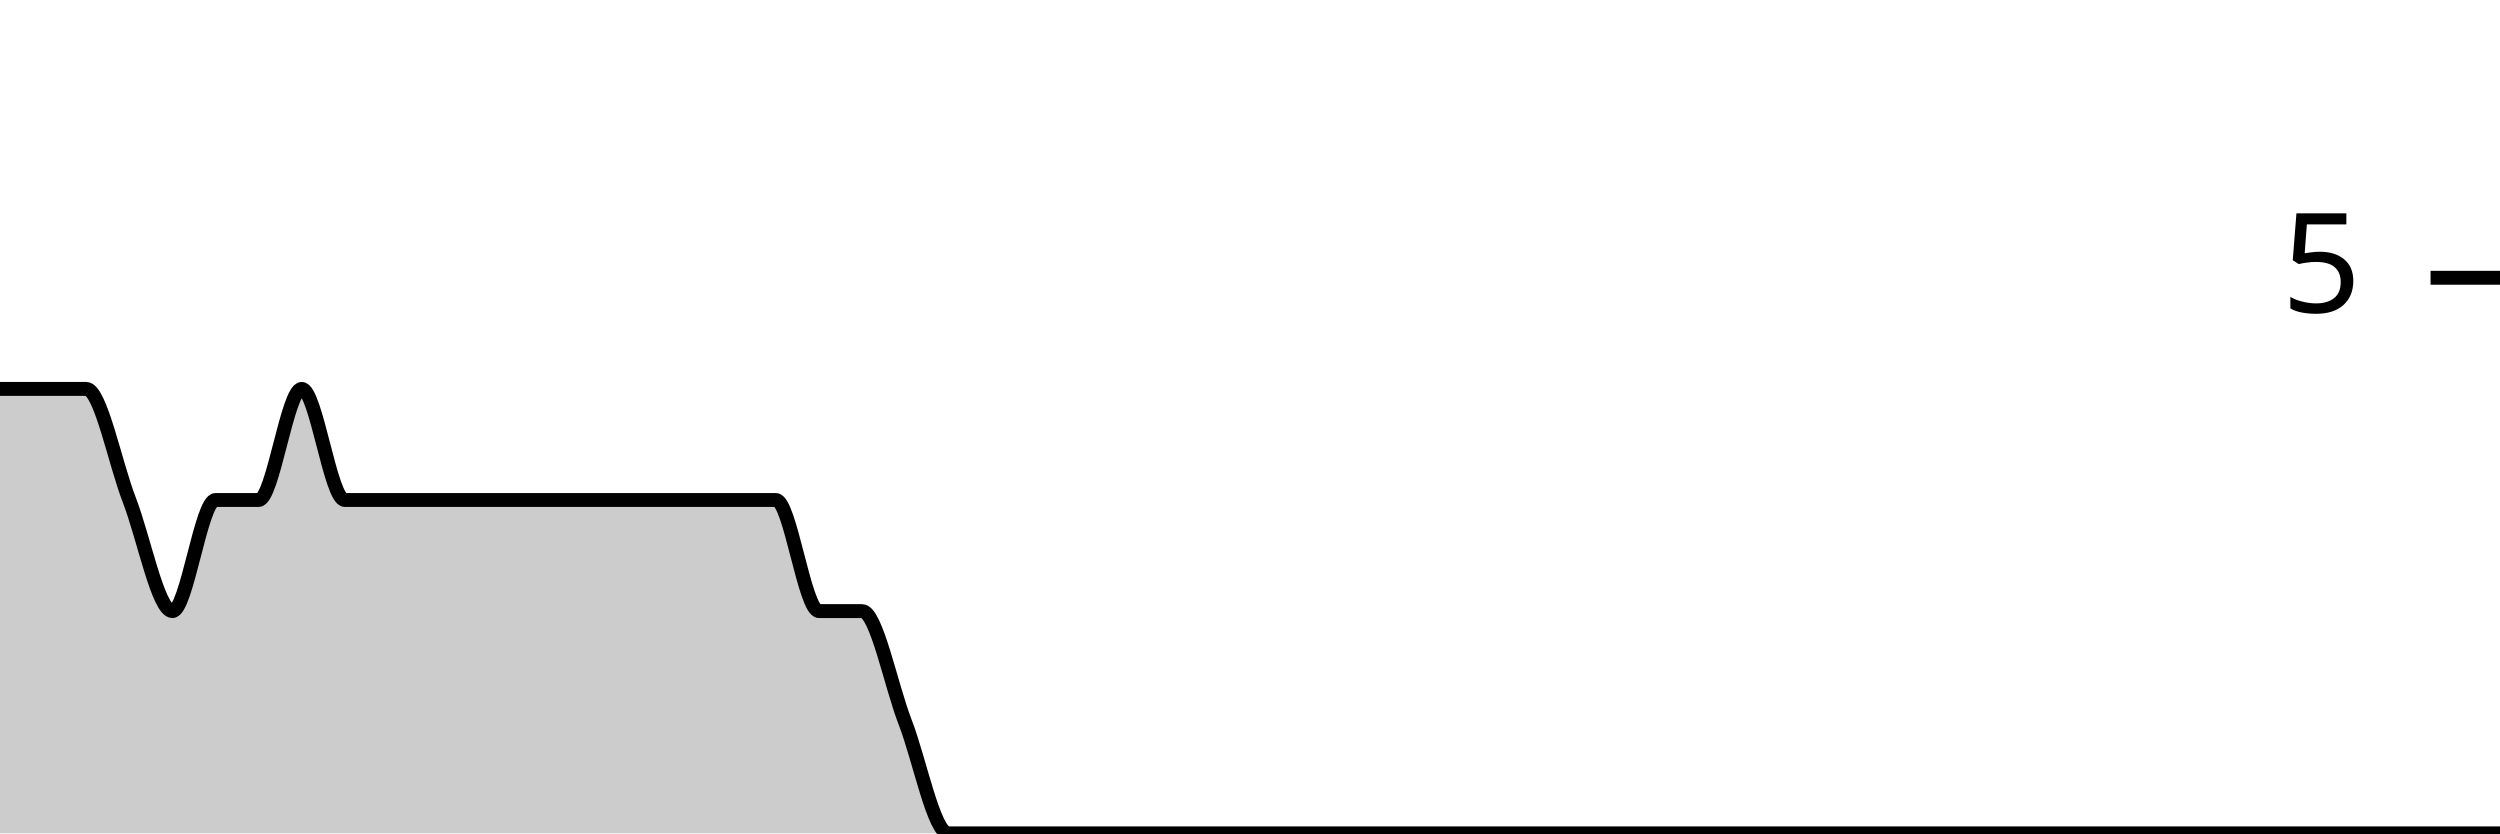
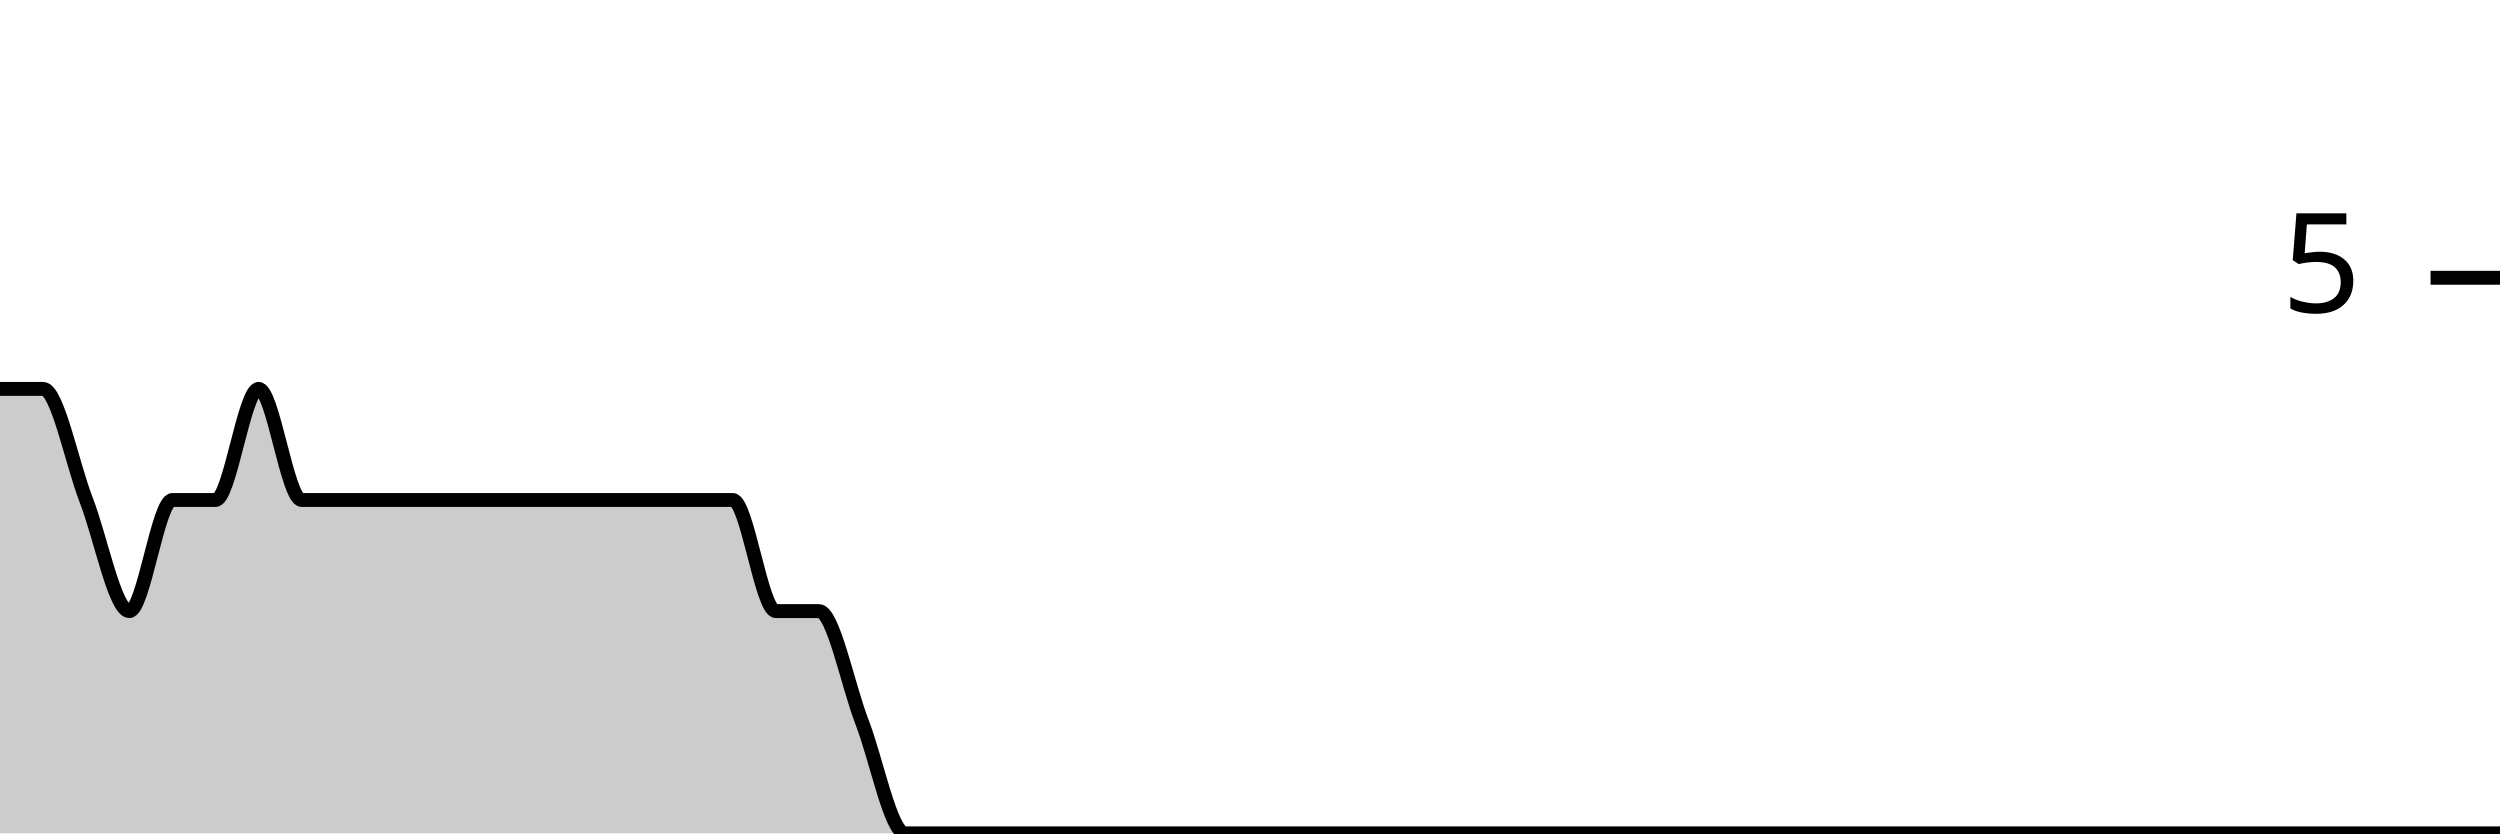
<svg xmlns="http://www.w3.org/2000/svg" viewBox="0 0 180 60">
  <g transform="translate(0,20)">
-     <path class="area" fill="rgba(0, 0, 0, 0.2)" d="M0,8C1.034,8,2.069,8,3.103,8C4.138,8,5.172,8,6.207,8C7.241,8,8.276,13.333,9.31,16C10.345,18.667,11.379,24,12.414,24C13.448,24,14.483,16,15.517,16C16.552,16,17.586,16,18.621,16C19.655,16,20.69,8,21.724,8C22.759,8,23.793,16,24.828,16C25.862,16,26.897,16,27.931,16C28.966,16,30,16,31.034,16C32.069,16,33.103,16,34.138,16C35.172,16,36.207,16,37.241,16C38.276,16,39.31,16,40.345,16C41.379,16,42.414,16,43.448,16C44.483,16,45.517,16,46.552,16C47.586,16,48.621,16,49.655,16C50.69,16,51.724,16,52.759,16C53.793,16,54.828,16,55.862,16C56.897,16,57.931,24,58.966,24C60,24,61.034,24,62.069,24C63.103,24,64.138,29.333,65.172,32C66.207,34.667,67.241,40,68.276,40C69.31,40,70.345,40,71.379,40C72.414,40,73.448,40,74.483,40C75.517,40,76.552,40,77.586,40C78.621,40,79.655,40,80.69,40C81.724,40,82.759,40,83.793,40C84.828,40,85.862,40,86.897,40C87.931,40,88.966,40,90,40C91.034,40,92.069,40,93.103,40C94.138,40,95.172,40,96.207,40C97.241,40,98.276,40,99.31,40C100.345,40,101.379,40,102.414,40C103.448,40,104.483,40,105.517,40C106.552,40,107.586,40,108.621,40C109.655,40,110.69,40,111.724,40C112.759,40,113.793,40,114.828,40C115.862,40,116.897,40,117.931,40C118.966,40,120,40,121.034,40C122.069,40,123.103,40,124.138,40C125.172,40,126.207,40,127.241,40C128.276,40,129.31,40,130.345,40C131.379,40,132.414,40,133.448,40C134.483,40,135.517,40,136.552,40C137.586,40,138.621,40,139.655,40C140.69,40,141.724,40,142.759,40C143.793,40,144.828,40,145.862,40C146.897,40,147.931,40,148.966,40C150,40,151.034,40,152.069,40C153.103,40,154.138,40,155.172,40C156.207,40,157.241,40,158.276,40C159.31,40,160.345,40,161.379,40C162.414,40,163.448,40,164.483,40C165.517,40,166.552,40,167.586,40C168.621,40,169.655,40,170.69,40C171.724,40,172.759,40,173.793,40C174.828,40,175.862,40,176.897,40C177.931,40,178.966,40,180,40L180,40C178.966,40,177.931,40,176.897,40C175.862,40,174.828,40,173.793,40C172.759,40,171.724,40,170.69,40C169.655,40,168.621,40,167.586,40C166.552,40,165.517,40,164.483,40C163.448,40,162.414,40,161.379,40C160.345,40,159.31,40,158.276,40C157.241,40,156.207,40,155.172,40C154.138,40,153.103,40,152.069,40C151.034,40,150,40,148.966,40C147.931,40,146.897,40,145.862,40C144.828,40,143.793,40,142.759,40C141.724,40,140.69,40,139.655,40C138.621,40,137.586,40,136.552,40C135.517,40,134.483,40,133.448,40C132.414,40,131.379,40,130.345,40C129.31,40,128.276,40,127.241,40C126.207,40,125.172,40,124.138,40C123.103,40,122.069,40,121.034,40C120,40,118.966,40,117.931,40C116.897,40,115.862,40,114.828,40C113.793,40,112.759,40,111.724,40C110.69,40,109.655,40,108.621,40C107.586,40,106.552,40,105.517,40C104.483,40,103.448,40,102.414,40C101.379,40,100.345,40,99.31,40C98.276,40,97.241,40,96.207,40C95.172,40,94.138,40,93.103,40C92.069,40,91.034,40,90,40C88.966,40,87.931,40,86.897,40C85.862,40,84.828,40,83.793,40C82.759,40,81.724,40,80.69,40C79.655,40,78.621,40,77.586,40C76.552,40,75.517,40,74.483,40C73.448,40,72.414,40,71.379,40C70.345,40,69.31,40,68.276,40C67.241,40,66.207,40,65.172,40C64.138,40,63.103,40,62.069,40C61.034,40,60,40,58.966,40C57.931,40,56.897,40,55.862,40C54.828,40,53.793,40,52.759,40C51.724,40,50.69,40,49.655,40C48.621,40,47.586,40,46.552,40C45.517,40,44.483,40,43.448,40C42.414,40,41.379,40,40.345,40C39.31,40,38.276,40,37.241,40C36.207,40,35.172,40,34.138,40C33.103,40,32.069,40,31.034,40C30,40,28.966,40,27.931,40C26.897,40,25.862,40,24.828,40C23.793,40,22.759,40,21.724,40C20.69,40,19.655,40,18.621,40C17.586,40,16.552,40,15.517,40C14.483,40,13.448,40,12.414,40C11.379,40,10.345,40,9.31,40C8.276,40,7.241,40,6.207,40C5.172,40,4.138,40,3.103,40C2.069,40,1.034,40,0,40Z" />
-     <path class="line" stroke="black" fill="none" d="M0,8C1.034,8,2.069,8,3.103,8C4.138,8,5.172,8,6.207,8C7.241,8,8.276,13.333,9.31,16C10.345,18.667,11.379,24,12.414,24C13.448,24,14.483,16,15.517,16C16.552,16,17.586,16,18.621,16C19.655,16,20.69,8,21.724,8C22.759,8,23.793,16,24.828,16C25.862,16,26.897,16,27.931,16C28.966,16,30,16,31.034,16C32.069,16,33.103,16,34.138,16C35.172,16,36.207,16,37.241,16C38.276,16,39.31,16,40.345,16C41.379,16,42.414,16,43.448,16C44.483,16,45.517,16,46.552,16C47.586,16,48.621,16,49.655,16C50.69,16,51.724,16,52.759,16C53.793,16,54.828,16,55.862,16C56.897,16,57.931,24,58.966,24C60,24,61.034,24,62.069,24C63.103,24,64.138,29.333,65.172,32C66.207,34.667,67.241,40,68.276,40C69.31,40,70.345,40,71.379,40C72.414,40,73.448,40,74.483,40C75.517,40,76.552,40,77.586,40C78.621,40,79.655,40,80.69,40C81.724,40,82.759,40,83.793,40C84.828,40,85.862,40,86.897,40C87.931,40,88.966,40,90,40C91.034,40,92.069,40,93.103,40C94.138,40,95.172,40,96.207,40C97.241,40,98.276,40,99.31,40C100.345,40,101.379,40,102.414,40C103.448,40,104.483,40,105.517,40C106.552,40,107.586,40,108.621,40C109.655,40,110.69,40,111.724,40C112.759,40,113.793,40,114.828,40C115.862,40,116.897,40,117.931,40C118.966,40,120,40,121.034,40C122.069,40,123.103,40,124.138,40C125.172,40,126.207,40,127.241,40C128.276,40,129.31,40,130.345,40C131.379,40,132.414,40,133.448,40C134.483,40,135.517,40,136.552,40C137.586,40,138.621,40,139.655,40C140.69,40,141.724,40,142.759,40C143.793,40,144.828,40,145.862,40C146.897,40,147.931,40,148.966,40C150,40,151.034,40,152.069,40C153.103,40,154.138,40,155.172,40C156.207,40,157.241,40,158.276,40C159.31,40,160.345,40,161.379,40C162.414,40,163.448,40,164.483,40C165.517,40,166.552,40,167.586,40C168.621,40,169.655,40,170.69,40C171.724,40,172.759,40,173.793,40C174.828,40,175.862,40,176.897,40C177.931,40,178.966,40,180,40" />
+     <path class="area" fill="rgba(0, 0, 0, 0.2)" d="M0,8C1.034,8,2.069,8,3.103,8C4.138,8,5.172,13.333,6.207,16C7.241,18.667,8.276,24,9.31,24C10.345,24,11.379,16,12.414,16C13.448,16,14.483,16,15.517,16C16.552,16,17.586,8,18.621,8C19.655,8,20.69,16,21.724,16C22.759,16,23.793,16,24.828,16C25.862,16,26.897,16,27.931,16C28.966,16,30,16,31.034,16C32.069,16,33.103,16,34.138,16C35.172,16,36.207,16,37.241,16C38.276,16,39.31,16,40.345,16C41.379,16,42.414,16,43.448,16C44.483,16,45.517,16,46.552,16C47.586,16,48.621,16,49.655,16C50.69,16,51.724,16,52.759,16C53.793,16,54.828,24,55.862,24C56.897,24,57.931,24,58.966,24C60,24,61.034,29.333,62.069,32C63.103,34.667,64.138,40,65.172,40C66.207,40,67.241,40,68.276,40C69.31,40,70.345,40,71.379,40C72.414,40,73.448,40,74.483,40C75.517,40,76.552,40,77.586,40C78.621,40,79.655,40,80.69,40C81.724,40,82.759,40,83.793,40C84.828,40,85.862,40,86.897,40C87.931,40,88.966,40,90,40C91.034,40,92.069,40,93.103,40C94.138,40,95.172,40,96.207,40C97.241,40,98.276,40,99.31,40C100.345,40,101.379,40,102.414,40C103.448,40,104.483,40,105.517,40C106.552,40,107.586,40,108.621,40C109.655,40,110.69,40,111.724,40C112.759,40,113.793,40,114.828,40C115.862,40,116.897,40,117.931,40C118.966,40,120,40,121.034,40C122.069,40,123.103,40,124.138,40C125.172,40,126.207,40,127.241,40C128.276,40,129.31,40,130.345,40C131.379,40,132.414,40,133.448,40C134.483,40,135.517,40,136.552,40C137.586,40,138.621,40,139.655,40C140.69,40,141.724,40,142.759,40C143.793,40,144.828,40,145.862,40C146.897,40,147.931,40,148.966,40C150,40,151.034,40,152.069,40C153.103,40,154.138,40,155.172,40C156.207,40,157.241,40,158.276,40C159.31,40,160.345,40,161.379,40C162.414,40,163.448,40,164.483,40C165.517,40,166.552,40,167.586,40C168.621,40,169.655,40,170.69,40C171.724,40,172.759,40,173.793,40C174.828,40,175.862,40,176.897,40C177.931,40,178.966,40,180,40L180,40C178.966,40,177.931,40,176.897,40C175.862,40,174.828,40,173.793,40C172.759,40,171.724,40,170.69,40C169.655,40,168.621,40,167.586,40C166.552,40,165.517,40,164.483,40C163.448,40,162.414,40,161.379,40C160.345,40,159.31,40,158.276,40C157.241,40,156.207,40,155.172,40C154.138,40,153.103,40,152.069,40C151.034,40,150,40,148.966,40C147.931,40,146.897,40,145.862,40C144.828,40,143.793,40,142.759,40C141.724,40,140.69,40,139.655,40C138.621,40,137.586,40,136.552,40C135.517,40,134.483,40,133.448,40C132.414,40,131.379,40,130.345,40C129.31,40,128.276,40,127.241,40C126.207,40,125.172,40,124.138,40C123.103,40,122.069,40,121.034,40C120,40,118.966,40,117.931,40C116.897,40,115.862,40,114.828,40C113.793,40,112.759,40,111.724,40C110.69,40,109.655,40,108.621,40C107.586,40,106.552,40,105.517,40C104.483,40,103.448,40,102.414,40C101.379,40,100.345,40,99.31,40C98.276,40,97.241,40,96.207,40C95.172,40,94.138,40,93.103,40C92.069,40,91.034,40,90,40C88.966,40,87.931,40,86.897,40C85.862,40,84.828,40,83.793,40C82.759,40,81.724,40,80.69,40C79.655,40,78.621,40,77.586,40C76.552,40,75.517,40,74.483,40C73.448,40,72.414,40,71.379,40C70.345,40,69.31,40,68.276,40C67.241,40,66.207,40,65.172,40C64.138,40,63.103,40,62.069,40C61.034,40,60,40,58.966,40C57.931,40,56.897,40,55.862,40C54.828,40,53.793,40,52.759,40C51.724,40,50.69,40,49.655,40C48.621,40,47.586,40,46.552,40C45.517,40,44.483,40,43.448,40C42.414,40,41.379,40,40.345,40C39.31,40,38.276,40,37.241,40C36.207,40,35.172,40,34.138,40C33.103,40,32.069,40,31.034,40C30,40,28.966,40,27.931,40C26.897,40,25.862,40,24.828,40C23.793,40,22.759,40,21.724,40C20.69,40,19.655,40,18.621,40C17.586,40,16.552,40,15.517,40C14.483,40,13.448,40,12.414,40C11.379,40,10.345,40,9.31,40C8.276,40,7.241,40,6.207,40C5.172,40,4.138,40,3.103,40C2.069,40,1.034,40,0,40Z" />
+     <path class="line" stroke="black" fill="none" d="M0,8C1.034,8,2.069,8,3.103,8C4.138,8,5.172,13.333,6.207,16C7.241,18.667,8.276,24,9.31,24C10.345,24,11.379,16,12.414,16C13.448,16,14.483,16,15.517,16C16.552,16,17.586,8,18.621,8C19.655,8,20.69,16,21.724,16C22.759,16,23.793,16,24.828,16C25.862,16,26.897,16,27.931,16C28.966,16,30,16,31.034,16C32.069,16,33.103,16,34.138,16C35.172,16,36.207,16,37.241,16C38.276,16,39.31,16,40.345,16C41.379,16,42.414,16,43.448,16C44.483,16,45.517,16,46.552,16C47.586,16,48.621,16,49.655,16C50.69,16,51.724,16,52.759,16C53.793,16,54.828,24,55.862,24C56.897,24,57.931,24,58.966,24C60,24,61.034,29.333,62.069,32C63.103,34.667,64.138,40,65.172,40C66.207,40,67.241,40,68.276,40C69.31,40,70.345,40,71.379,40C72.414,40,73.448,40,74.483,40C75.517,40,76.552,40,77.586,40C78.621,40,79.655,40,80.69,40C81.724,40,82.759,40,83.793,40C84.828,40,85.862,40,86.897,40C87.931,40,88.966,40,90,40C91.034,40,92.069,40,93.103,40C94.138,40,95.172,40,96.207,40C97.241,40,98.276,40,99.31,40C100.345,40,101.379,40,102.414,40C103.448,40,104.483,40,105.517,40C106.552,40,107.586,40,108.621,40C109.655,40,110.69,40,111.724,40C112.759,40,113.793,40,114.828,40C115.862,40,116.897,40,117.931,40C118.966,40,120,40,121.034,40C122.069,40,123.103,40,124.138,40C125.172,40,126.207,40,127.241,40C128.276,40,129.31,40,130.345,40C131.379,40,132.414,40,133.448,40C134.483,40,135.517,40,136.552,40C137.586,40,138.621,40,139.655,40C140.69,40,141.724,40,142.759,40C143.793,40,144.828,40,145.862,40C146.897,40,147.931,40,148.966,40C150,40,151.034,40,152.069,40C153.103,40,154.138,40,155.172,40C156.207,40,157.241,40,158.276,40C159.31,40,160.345,40,161.379,40C162.414,40,163.448,40,164.483,40C165.517,40,166.552,40,167.586,40C168.621,40,169.655,40,170.69,40C171.724,40,172.759,40,173.793,40C174.828,40,175.862,40,176.897,40C177.931,40,178.966,40,180,40" />
    <path class="axis-ceiling" stroke-width="1" stroke="black" fill="none" d="M175,0L180,0" />
    <text class="axis-ceiling-label" font-family="sans-serif" text-anchor="end" font-size="10px" x="170" y="2.5">5</text>
  </g>
</svg>
